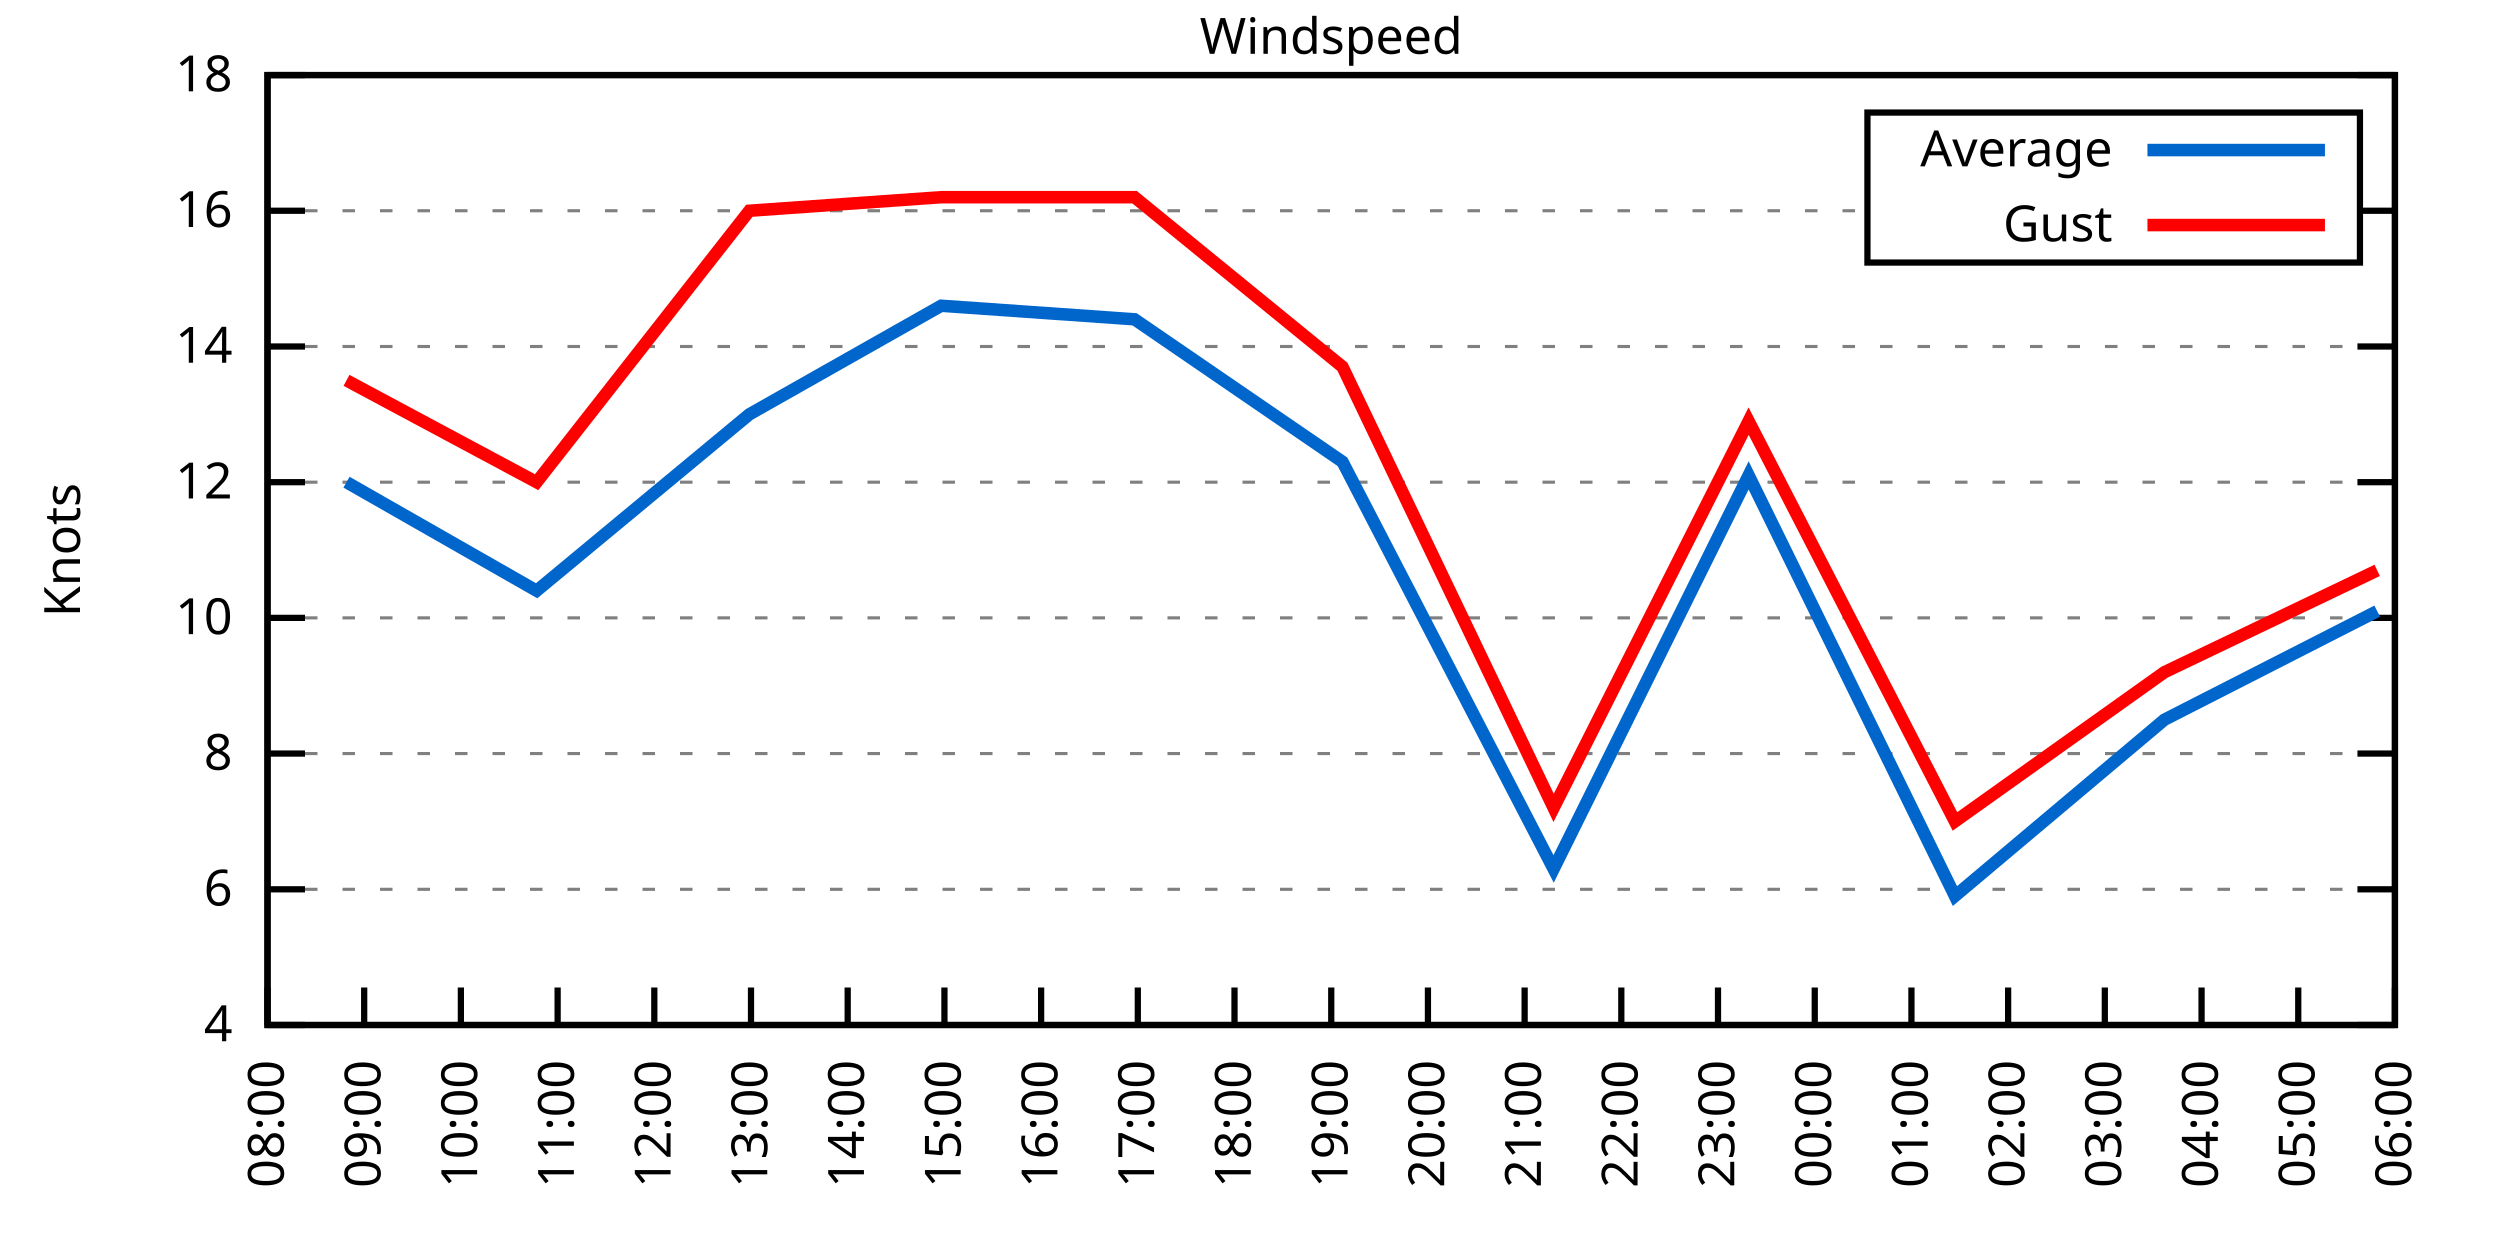
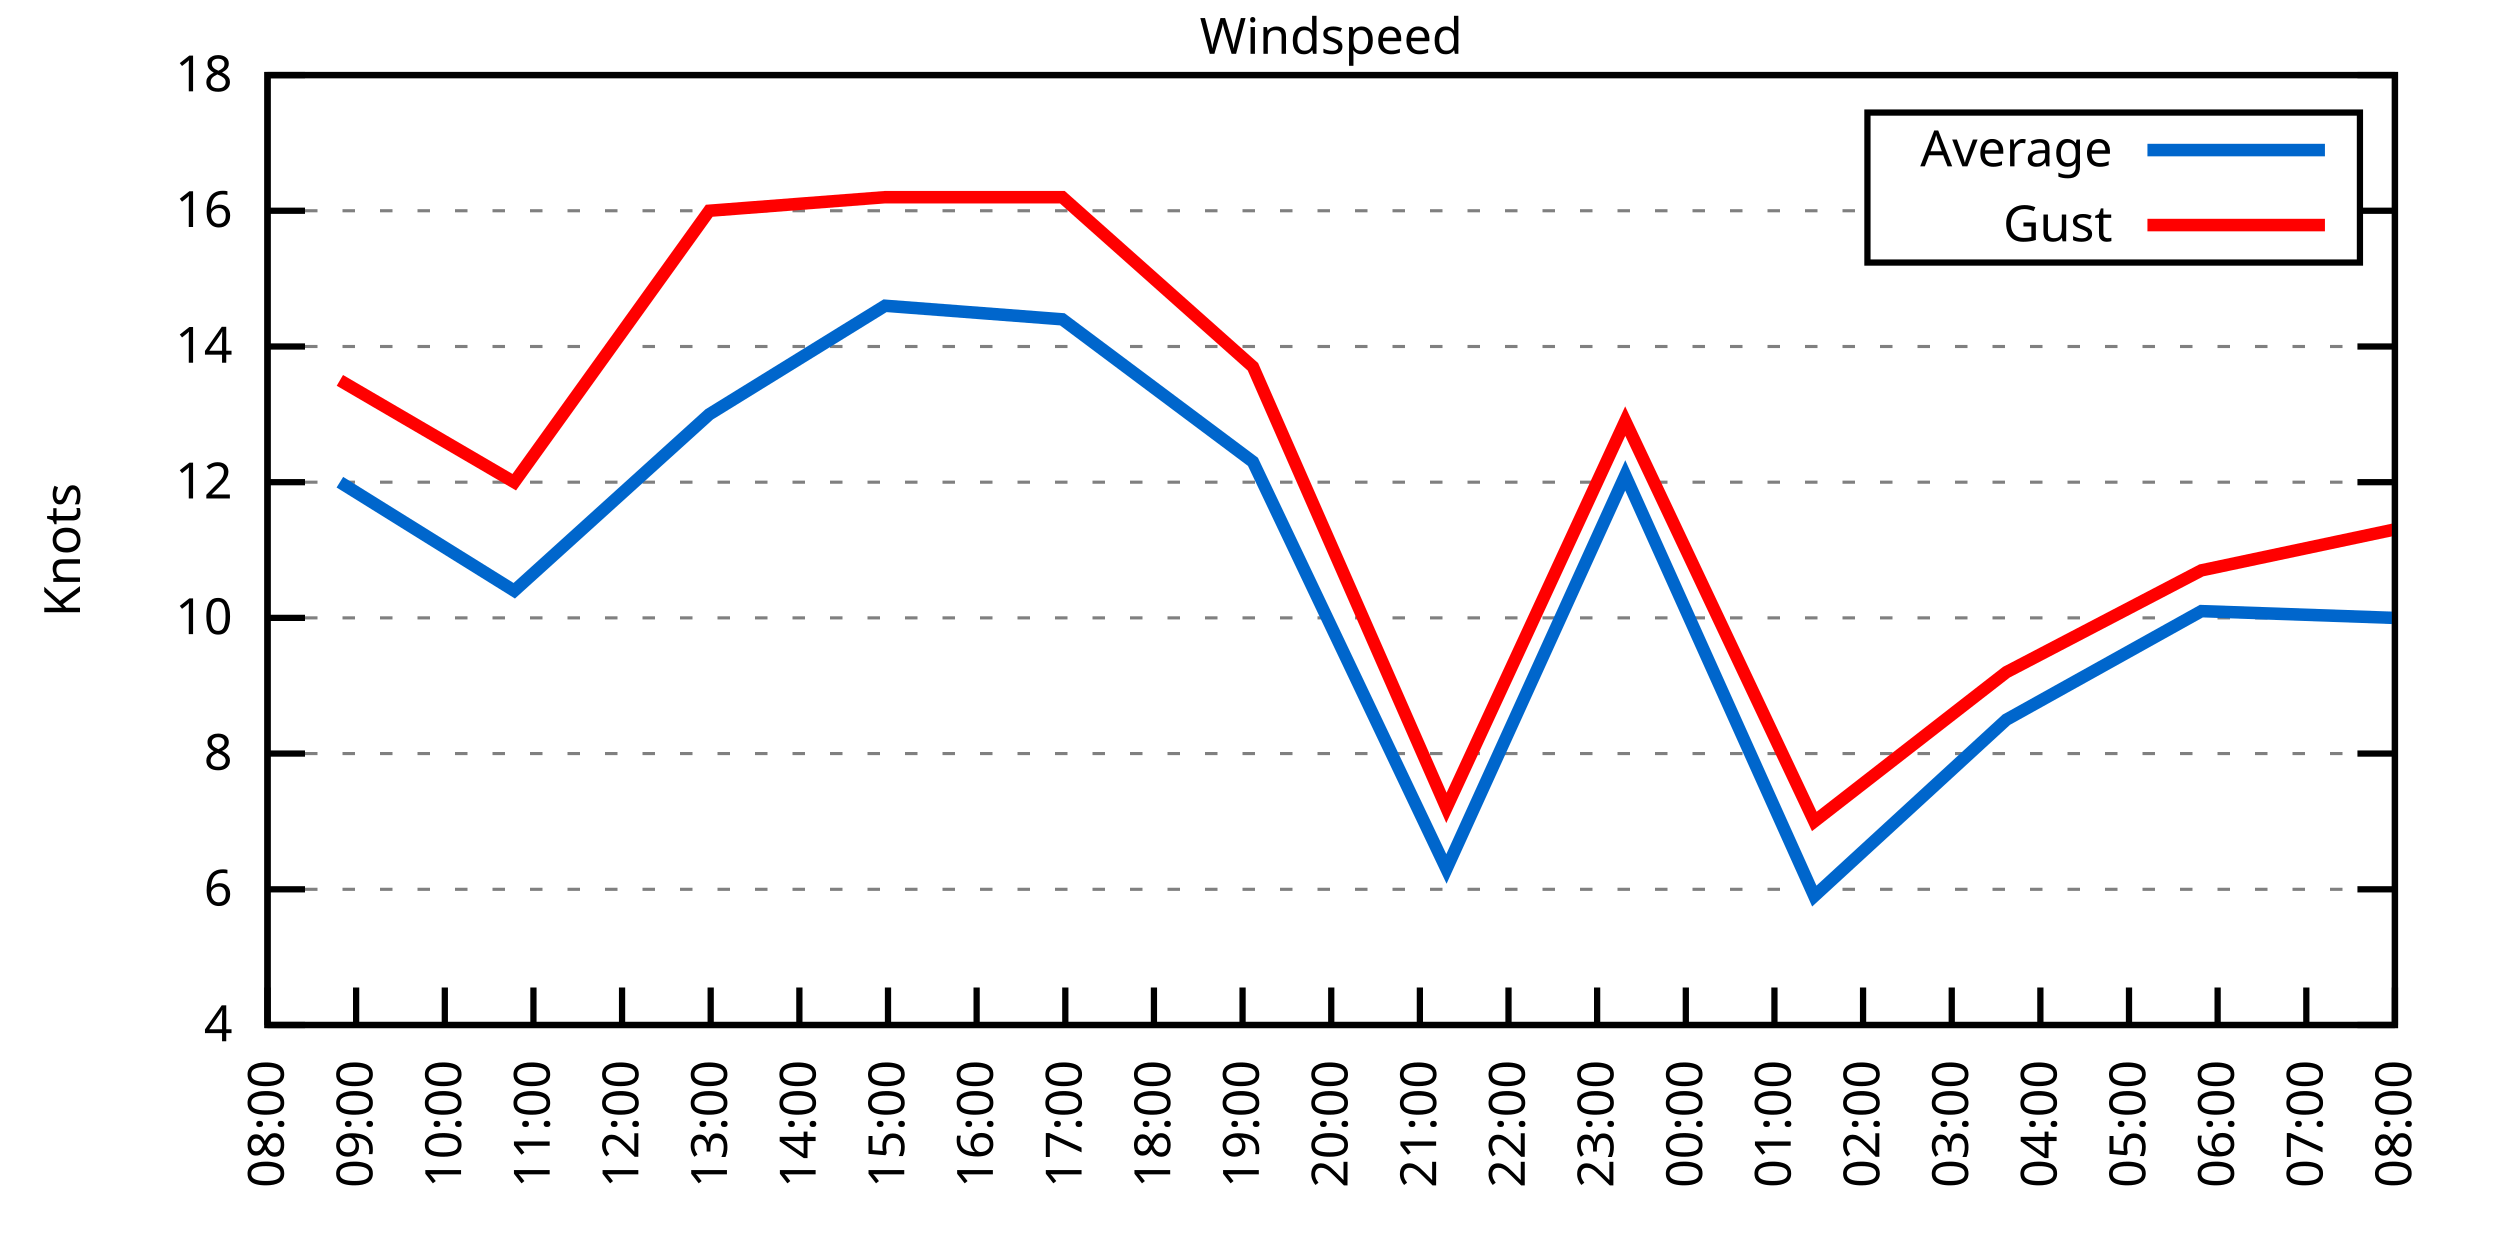
<svg xmlns="http://www.w3.org/2000/svg" xmlns:xlink="http://www.w3.org/1999/xlink" width="400" height="200" viewBox="0 0 400 200">
  <g id="gnuplot_canvas">
    <rect x="0" y="0" width="400" height="200" fill="none" />
    <defs>
      <circle id="gpDot" r="0.5" stroke-width="0.5" stroke="currentColor" />
      <path id="gpPt0" stroke-width="0.333" stroke="currentColor" d="M-1,0 h2 M0,-1 v2" />
      <path id="gpPt1" stroke-width="0.333" stroke="currentColor" d="M-1,-1 L1,1 M1,-1 L-1,1" />
      <path id="gpPt2" stroke-width="0.333" stroke="currentColor" d="M-1,0 L1,0 M0,-1 L0,1 M-1,-1 L1,1 M-1,1 L1,-1" />
      <rect id="gpPt3" stroke-width="0.333" stroke="currentColor" x="-1" y="-1" width="2" height="2" />
      <rect id="gpPt4" stroke-width="0.333" stroke="currentColor" fill="currentColor" x="-1" y="-1" width="2" height="2" />
      <circle id="gpPt5" stroke-width="0.333" stroke="currentColor" cx="0" cy="0" r="1" />
      <use xlink:href="#gpPt5" id="gpPt6" fill="currentColor" stroke="none" />
      <path id="gpPt7" stroke-width="0.333" stroke="currentColor" d="M0,-1.33 L-1.33,0.67 L1.33,0.67 z" />
      <use xlink:href="#gpPt7" id="gpPt8" fill="currentColor" stroke="none" />
      <use xlink:href="#gpPt7" id="gpPt9" stroke="currentColor" transform="rotate(180)" />
      <use xlink:href="#gpPt9" id="gpPt10" fill="currentColor" stroke="none" />
      <use xlink:href="#gpPt3" id="gpPt11" stroke="currentColor" transform="rotate(45)" />
      <use xlink:href="#gpPt11" id="gpPt12" fill="currentColor" stroke="none" />
      <path id="gpPt13" stroke-width="0.333" stroke="currentColor" d="M0,1.330 L1.265,0.411 L0.782,-1.067 L-0.782,-1.076 L-1.265,0.411 z" />
      <use xlink:href="#gpPt13" id="gpPt14" fill="currentColor" stroke="none" />
      <filter id="textbox" filterUnits="objectBoundingBox" x="0" y="0" height="1" width="1">
        <feFlood flood-color="white" flood-opacity="1" result="bgnd" />
        <feComposite in="SourceGraphic" in2="bgnd" operator="atop" />
      </filter>
      <filter id="greybox" filterUnits="objectBoundingBox" x="0" y="0" height="1" width="1">
        <feFlood flood-color="lightgrey" flood-opacity="1" result="grey" />
        <feComposite in="SourceGraphic" in2="grey" operator="atop" />
      </filter>
    </defs>
    <g fill="none" color="white" stroke="currentColor" stroke-width="1.00" stroke-linecap="butt" stroke-linejoin="miter">
</g>
    <g fill="none" color="black" stroke="currentColor" stroke-width="1.00" stroke-linecap="butt" stroke-linejoin="miter">
      <g stroke="none" shape-rendering="crispEdges">
        <polygon fill="rgb(255, 255, 255)" points="42.80,164.00 383.18,164.00 383.18,12.02 42.80,12.02 " />
      </g>
    </g>
    <g fill="none" color="black" stroke="currentColor" stroke-width="1.00" stroke-linecap="butt" stroke-linejoin="miter">
</g>
    <g fill="none" color="black" stroke="black" stroke-width="0.50" stroke-linecap="butt" stroke-linejoin="miter">
</g>
    <g fill="none" color="gray" stroke="currentColor" stroke-width="0.50" stroke-linecap="butt" stroke-linejoin="miter">
      <path stroke="gray" stroke-dasharray="2,4" class="gridline" d="M42.80,164.00 L383.19,164.00  " />
    </g>
    <g fill="none" color="gray" stroke="gray" stroke-width="1.00" stroke-linecap="butt" stroke-linejoin="miter">
</g>
    <g fill="none" color="black" stroke="currentColor" stroke-width="1.00" stroke-linecap="butt" stroke-linejoin="miter">
      <path stroke="black" d="M42.80,164.00 L48.80,164.00 M383.19,164.00 L377.19,164.00  " />
      <g transform="translate(37.20,166.60)" stroke="none" fill="black" font-family="Sans" font-size="8.00" text-anchor="end">
        <text>
          <tspan font-family="Sans"> 4</tspan>
        </text>
      </g>
    </g>
    <g fill="none" color="black" stroke="currentColor" stroke-width="1.00" stroke-linecap="butt" stroke-linejoin="miter">
</g>
    <g fill="none" color="black" stroke="black" stroke-width="0.50" stroke-linecap="butt" stroke-linejoin="miter">
</g>
    <g fill="none" color="gray" stroke="currentColor" stroke-width="0.50" stroke-linecap="butt" stroke-linejoin="miter">
      <path stroke="gray" stroke-dasharray="2,4" class="gridline" d="M42.80,142.29 L383.19,142.29  " />
    </g>
    <g fill="none" color="gray" stroke="gray" stroke-width="1.00" stroke-linecap="butt" stroke-linejoin="miter">
</g>
    <g fill="none" color="black" stroke="currentColor" stroke-width="1.00" stroke-linecap="butt" stroke-linejoin="miter">
      <path stroke="black" d="M42.80,142.29 L48.80,142.29 M383.19,142.29 L377.19,142.29  " />
      <g transform="translate(37.20,144.89)" stroke="none" fill="black" font-family="Sans" font-size="8.00" text-anchor="end">
        <text>
          <tspan font-family="Sans"> 6</tspan>
        </text>
      </g>
    </g>
    <g fill="none" color="black" stroke="currentColor" stroke-width="1.00" stroke-linecap="butt" stroke-linejoin="miter">
</g>
    <g fill="none" color="black" stroke="black" stroke-width="0.50" stroke-linecap="butt" stroke-linejoin="miter">
</g>
    <g fill="none" color="gray" stroke="currentColor" stroke-width="0.50" stroke-linecap="butt" stroke-linejoin="miter">
      <path stroke="gray" stroke-dasharray="2,4" class="gridline" d="M42.80,120.57 L383.19,120.57  " />
    </g>
    <g fill="none" color="gray" stroke="gray" stroke-width="1.00" stroke-linecap="butt" stroke-linejoin="miter">
</g>
    <g fill="none" color="black" stroke="currentColor" stroke-width="1.00" stroke-linecap="butt" stroke-linejoin="miter">
      <path stroke="black" d="M42.80,120.57 L48.80,120.57 M383.19,120.57 L377.19,120.57  " />
      <g transform="translate(37.20,123.17)" stroke="none" fill="black" font-family="Sans" font-size="8.00" text-anchor="end">
        <text>
          <tspan font-family="Sans"> 8</tspan>
        </text>
      </g>
    </g>
    <g fill="none" color="black" stroke="currentColor" stroke-width="1.00" stroke-linecap="butt" stroke-linejoin="miter">
</g>
    <g fill="none" color="black" stroke="black" stroke-width="0.50" stroke-linecap="butt" stroke-linejoin="miter">
</g>
    <g fill="none" color="gray" stroke="currentColor" stroke-width="0.50" stroke-linecap="butt" stroke-linejoin="miter">
      <path stroke="gray" stroke-dasharray="2,4" class="gridline" d="M42.80,98.86 L383.19,98.86  " />
    </g>
    <g fill="none" color="gray" stroke="gray" stroke-width="1.00" stroke-linecap="butt" stroke-linejoin="miter">
</g>
    <g fill="none" color="black" stroke="currentColor" stroke-width="1.00" stroke-linecap="butt" stroke-linejoin="miter">
      <path stroke="black" d="M42.80,98.86 L48.80,98.86 M383.19,98.86 L377.19,98.86  " />
      <g transform="translate(37.20,101.46)" stroke="none" fill="black" font-family="Sans" font-size="8.00" text-anchor="end">
        <text>
          <tspan font-family="Sans"> 10</tspan>
        </text>
      </g>
    </g>
    <g fill="none" color="black" stroke="currentColor" stroke-width="1.00" stroke-linecap="butt" stroke-linejoin="miter">
</g>
    <g fill="none" color="black" stroke="black" stroke-width="0.50" stroke-linecap="butt" stroke-linejoin="miter">
</g>
    <g fill="none" color="gray" stroke="currentColor" stroke-width="0.50" stroke-linecap="butt" stroke-linejoin="miter">
      <path stroke="gray" stroke-dasharray="2,4" class="gridline" d="M42.80,77.15 L383.19,77.15  " />
    </g>
    <g fill="none" color="gray" stroke="gray" stroke-width="1.00" stroke-linecap="butt" stroke-linejoin="miter">
</g>
    <g fill="none" color="black" stroke="currentColor" stroke-width="1.00" stroke-linecap="butt" stroke-linejoin="miter">
      <path stroke="black" d="M42.80,77.15 L48.80,77.15 M383.19,77.15 L377.19,77.15  " />
      <g transform="translate(37.20,79.75)" stroke="none" fill="black" font-family="Sans" font-size="8.00" text-anchor="end">
        <text>
          <tspan font-family="Sans"> 12</tspan>
        </text>
      </g>
    </g>
    <g fill="none" color="black" stroke="currentColor" stroke-width="1.00" stroke-linecap="butt" stroke-linejoin="miter">
</g>
    <g fill="none" color="black" stroke="black" stroke-width="0.50" stroke-linecap="butt" stroke-linejoin="miter">
</g>
    <g fill="none" color="gray" stroke="currentColor" stroke-width="0.50" stroke-linecap="butt" stroke-linejoin="miter">
      <path stroke="gray" stroke-dasharray="2,4" class="gridline" d="M42.80,55.44 L383.19,55.44  " />
    </g>
    <g fill="none" color="gray" stroke="gray" stroke-width="1.00" stroke-linecap="butt" stroke-linejoin="miter">
</g>
    <g fill="none" color="black" stroke="currentColor" stroke-width="1.00" stroke-linecap="butt" stroke-linejoin="miter">
      <path stroke="black" d="M42.80,55.44 L48.80,55.44 M383.19,55.44 L377.19,55.44  " />
      <g transform="translate(37.20,58.04)" stroke="none" fill="black" font-family="Sans" font-size="8.00" text-anchor="end">
        <text>
          <tspan font-family="Sans"> 14</tspan>
        </text>
      </g>
    </g>
    <g fill="none" color="black" stroke="currentColor" stroke-width="1.00" stroke-linecap="butt" stroke-linejoin="miter">
</g>
    <g fill="none" color="black" stroke="black" stroke-width="0.50" stroke-linecap="butt" stroke-linejoin="miter">
</g>
    <g fill="none" color="gray" stroke="currentColor" stroke-width="0.50" stroke-linecap="butt" stroke-linejoin="miter">
      <path stroke="gray" stroke-dasharray="2,4" class="gridline" d="M42.80,33.72 L298.79,33.72 M377.59,33.72 L383.19,33.72  " />
    </g>
    <g fill="none" color="gray" stroke="gray" stroke-width="1.00" stroke-linecap="butt" stroke-linejoin="miter">
</g>
    <g fill="none" color="black" stroke="currentColor" stroke-width="1.00" stroke-linecap="butt" stroke-linejoin="miter">
      <path stroke="black" d="M42.80,33.72 L48.80,33.72 M383.19,33.72 L377.19,33.72  " />
      <g transform="translate(37.20,36.32)" stroke="none" fill="black" font-family="Sans" font-size="8.00" text-anchor="end">
        <text>
          <tspan font-family="Sans"> 16</tspan>
        </text>
      </g>
    </g>
    <g fill="none" color="black" stroke="currentColor" stroke-width="1.00" stroke-linecap="butt" stroke-linejoin="miter">
</g>
    <g fill="none" color="black" stroke="black" stroke-width="0.50" stroke-linecap="butt" stroke-linejoin="miter">
</g>
    <g fill="none" color="gray" stroke="currentColor" stroke-width="0.50" stroke-linecap="butt" stroke-linejoin="miter">
      <path stroke="gray" stroke-dasharray="2,4" class="gridline" d="M42.80,12.01 L383.19,12.01  " />
    </g>
    <g fill="none" color="gray" stroke="gray" stroke-width="1.00" stroke-linecap="butt" stroke-linejoin="miter">
</g>
    <g fill="none" color="black" stroke="currentColor" stroke-width="1.00" stroke-linecap="butt" stroke-linejoin="miter">
      <path stroke="black" d="M42.80,12.01 L48.80,12.01 M383.19,12.01 L377.19,12.01  " />
      <g transform="translate(37.20,14.61)" stroke="none" fill="black" font-family="Sans" font-size="8.00" text-anchor="end">
        <text>
          <tspan font-family="Sans"> 18</tspan>
        </text>
      </g>
    </g>
    <g fill="none" color="black" stroke="currentColor" stroke-width="1.00" stroke-linecap="butt" stroke-linejoin="miter">
      <path stroke="black" d="M42.80,164.00 L42.80,158.00  " />
      <g transform="translate(45.40,169.60) rotate(270.00)" stroke="none" fill="black" font-family="Sans" font-size="8.00" text-anchor="end">
        <text>
          <tspan font-family="Sans">08:00</tspan>
        </text>
      </g>
    </g>
    <g fill="none" color="black" stroke="currentColor" stroke-width="1.00" stroke-linecap="butt" stroke-linejoin="miter">
-       <path stroke="black" d="M58.27,164.00 L58.27,158.00  " />
-       <g transform="translate(60.87,169.60) rotate(270.00)" stroke="none" fill="black" font-family="Sans" font-size="8.00" text-anchor="end">
+       <path stroke="black" d="M56.98,164.00 L56.98,158.00  " />
+       <g transform="translate(59.58,169.60) rotate(270.00)" stroke="none" fill="black" font-family="Sans" font-size="8.00" text-anchor="end">
        <text>
          <tspan font-family="Sans">09:00</tspan>
        </text>
      </g>
    </g>
    <g fill="none" color="black" stroke="currentColor" stroke-width="1.00" stroke-linecap="butt" stroke-linejoin="miter">
-       <path stroke="black" d="M73.74,164.00 L73.74,158.00  " />
-       <g transform="translate(76.34,169.60) rotate(270.00)" stroke="none" fill="black" font-family="Sans" font-size="8.00" text-anchor="end">
+       <path stroke="black" d="M71.17,164.00 L71.17,158.00  " />
+       <g transform="translate(73.77,169.60) rotate(270.00)" stroke="none" fill="black" font-family="Sans" font-size="8.00" text-anchor="end">
        <text>
          <tspan font-family="Sans">10:00</tspan>
        </text>
      </g>
    </g>
    <g fill="none" color="black" stroke="currentColor" stroke-width="1.00" stroke-linecap="butt" stroke-linejoin="miter">
-       <path stroke="black" d="M89.22,164.00 L89.22,158.00  " />
-       <g transform="translate(91.82,169.60) rotate(270.00)" stroke="none" fill="black" font-family="Sans" font-size="8.00" text-anchor="end">
+       <path stroke="black" d="M85.35,164.00 L85.35,158.00  " />
+       <g transform="translate(87.95,169.60) rotate(270.00)" stroke="none" fill="black" font-family="Sans" font-size="8.00" text-anchor="end">
        <text>
          <tspan font-family="Sans">11:00</tspan>
        </text>
      </g>
    </g>
    <g fill="none" color="black" stroke="currentColor" stroke-width="1.00" stroke-linecap="butt" stroke-linejoin="miter">
-       <path stroke="black" d="M104.69,164.00 L104.69,158.00  " />
-       <g transform="translate(107.29,169.60) rotate(270.00)" stroke="none" fill="black" font-family="Sans" font-size="8.00" text-anchor="end">
+       <path stroke="black" d="M99.53,164.00 L99.53,158.00  " />
+       <g transform="translate(102.13,169.60) rotate(270.00)" stroke="none" fill="black" font-family="Sans" font-size="8.00" text-anchor="end">
        <text>
          <tspan font-family="Sans">12:00</tspan>
        </text>
      </g>
    </g>
    <g fill="none" color="black" stroke="currentColor" stroke-width="1.00" stroke-linecap="butt" stroke-linejoin="miter">
-       <path stroke="black" d="M120.16,164.00 L120.16,158.00  " />
-       <g transform="translate(122.76,169.60) rotate(270.00)" stroke="none" fill="black" font-family="Sans" font-size="8.00" text-anchor="end">
+       <path stroke="black" d="M113.71,164.00 L113.71,158.00  " />
+       <g transform="translate(116.31,169.60) rotate(270.00)" stroke="none" fill="black" font-family="Sans" font-size="8.00" text-anchor="end">
        <text>
          <tspan font-family="Sans">13:00</tspan>
        </text>
      </g>
    </g>
    <g fill="none" color="black" stroke="currentColor" stroke-width="1.00" stroke-linecap="butt" stroke-linejoin="miter">
-       <path stroke="black" d="M135.63,164.00 L135.63,158.00  " />
-       <g transform="translate(138.23,169.60) rotate(270.00)" stroke="none" fill="black" font-family="Sans" font-size="8.00" text-anchor="end">
+       <path stroke="black" d="M127.90,164.00 L127.90,158.00  " />
+       <g transform="translate(130.50,169.60) rotate(270.00)" stroke="none" fill="black" font-family="Sans" font-size="8.00" text-anchor="end">
        <text>
          <tspan font-family="Sans">14:00</tspan>
        </text>
      </g>
    </g>
    <g fill="none" color="black" stroke="currentColor" stroke-width="1.00" stroke-linecap="butt" stroke-linejoin="miter">
-       <path stroke="black" d="M151.11,164.00 L151.11,158.00  " />
-       <g transform="translate(153.71,169.60) rotate(270.00)" stroke="none" fill="black" font-family="Sans" font-size="8.00" text-anchor="end">
+       <path stroke="black" d="M142.08,164.00 L142.08,158.00  " />
+       <g transform="translate(144.68,169.60) rotate(270.00)" stroke="none" fill="black" font-family="Sans" font-size="8.00" text-anchor="end">
        <text>
          <tspan font-family="Sans">15:00</tspan>
        </text>
      </g>
    </g>
    <g fill="none" color="black" stroke="currentColor" stroke-width="1.00" stroke-linecap="butt" stroke-linejoin="miter">
-       <path stroke="black" d="M166.58,164.00 L166.58,158.00  " />
-       <g transform="translate(169.18,169.60) rotate(270.00)" stroke="none" fill="black" font-family="Sans" font-size="8.00" text-anchor="end">
+       <path stroke="black" d="M156.26,164.00 L156.26,158.00  " />
+       <g transform="translate(158.86,169.60) rotate(270.00)" stroke="none" fill="black" font-family="Sans" font-size="8.00" text-anchor="end">
        <text>
          <tspan font-family="Sans">16:00</tspan>
        </text>
      </g>
    </g>
    <g fill="none" color="black" stroke="currentColor" stroke-width="1.00" stroke-linecap="butt" stroke-linejoin="miter">
-       <path stroke="black" d="M182.05,164.00 L182.05,158.00  " />
-       <g transform="translate(184.65,169.60) rotate(270.00)" stroke="none" fill="black" font-family="Sans" font-size="8.00" text-anchor="end">
+       <path stroke="black" d="M170.45,164.00 L170.45,158.00  " />
+       <g transform="translate(173.05,169.60) rotate(270.00)" stroke="none" fill="black" font-family="Sans" font-size="8.00" text-anchor="end">
        <text>
          <tspan font-family="Sans">17:00</tspan>
        </text>
      </g>
    </g>
    <g fill="none" color="black" stroke="currentColor" stroke-width="1.00" stroke-linecap="butt" stroke-linejoin="miter">
-       <path stroke="black" d="M197.52,164.00 L197.52,158.00  " />
-       <g transform="translate(200.12,169.60) rotate(270.00)" stroke="none" fill="black" font-family="Sans" font-size="8.00" text-anchor="end">
+       <path stroke="black" d="M184.63,164.00 L184.63,158.00  " />
+       <g transform="translate(187.23,169.60) rotate(270.00)" stroke="none" fill="black" font-family="Sans" font-size="8.00" text-anchor="end">
        <text>
          <tspan font-family="Sans">18:00</tspan>
+         </text>
+       </g>
+     </g>
+     <g fill="none" color="black" stroke="currentColor" stroke-width="1.00" stroke-linecap="butt" stroke-linejoin="miter">
+       <path stroke="black" d="M198.81,164.00 L198.81,158.00  " />
+       <g transform="translate(201.41,169.60) rotate(270.00)" stroke="none" fill="black" font-family="Sans" font-size="8.00" text-anchor="end">
+         <text>
+           <tspan font-family="Sans">19:00</tspan>
        </text>
      </g>
    </g>
    <g fill="none" color="black" stroke="currentColor" stroke-width="1.00" stroke-linecap="butt" stroke-linejoin="miter">
      <path stroke="black" d="M213.00,164.00 L213.00,158.00  " />
      <g transform="translate(215.60,169.60) rotate(270.00)" stroke="none" fill="black" font-family="Sans" font-size="8.00" text-anchor="end">
        <text>
-           <tspan font-family="Sans">19:00</tspan>
-         </text>
-       </g>
-     </g>
-     <g fill="none" color="black" stroke="currentColor" stroke-width="1.00" stroke-linecap="butt" stroke-linejoin="miter">
-       <path stroke="black" d="M228.47,164.00 L228.47,158.00  " />
-       <g transform="translate(231.07,169.60) rotate(270.00)" stroke="none" fill="black" font-family="Sans" font-size="8.00" text-anchor="end">
-         <text>
          <tspan font-family="Sans">20:00</tspan>
        </text>
      </g>
    </g>
    <g fill="none" color="black" stroke="currentColor" stroke-width="1.00" stroke-linecap="butt" stroke-linejoin="miter">
-       <path stroke="black" d="M243.94,164.00 L243.94,158.00  " />
-       <g transform="translate(246.54,169.60) rotate(270.00)" stroke="none" fill="black" font-family="Sans" font-size="8.00" text-anchor="end">
+       <path stroke="black" d="M227.18,164.00 L227.18,158.00  " />
+       <g transform="translate(229.78,169.60) rotate(270.00)" stroke="none" fill="black" font-family="Sans" font-size="8.00" text-anchor="end">
        <text>
          <tspan font-family="Sans">21:00</tspan>
        </text>
      </g>
    </g>
    <g fill="none" color="black" stroke="currentColor" stroke-width="1.00" stroke-linecap="butt" stroke-linejoin="miter">
-       <path stroke="black" d="M259.41,164.00 L259.41,158.00  " />
-       <g transform="translate(262.01,169.60) rotate(270.00)" stroke="none" fill="black" font-family="Sans" font-size="8.00" text-anchor="end">
+       <path stroke="black" d="M241.36,164.00 L241.36,158.00  " />
+       <g transform="translate(243.96,169.60) rotate(270.00)" stroke="none" fill="black" font-family="Sans" font-size="8.00" text-anchor="end">
        <text>
          <tspan font-family="Sans">22:00</tspan>
        </text>
      </g>
    </g>
    <g fill="none" color="black" stroke="currentColor" stroke-width="1.00" stroke-linecap="butt" stroke-linejoin="miter">
-       <path stroke="black" d="M274.88,164.00 L274.88,158.00  " />
-       <g transform="translate(277.48,169.60) rotate(270.00)" stroke="none" fill="black" font-family="Sans" font-size="8.00" text-anchor="end">
+       <path stroke="black" d="M255.54,164.00 L255.54,158.00  " />
+       <g transform="translate(258.14,169.60) rotate(270.00)" stroke="none" fill="black" font-family="Sans" font-size="8.00" text-anchor="end">
        <text>
          <tspan font-family="Sans">23:00</tspan>
        </text>
      </g>
    </g>
    <g fill="none" color="black" stroke="currentColor" stroke-width="1.00" stroke-linecap="butt" stroke-linejoin="miter">
-       <path stroke="black" d="M290.36,164.00 L290.36,158.00  " />
-       <g transform="translate(292.96,169.60) rotate(270.00)" stroke="none" fill="black" font-family="Sans" font-size="8.00" text-anchor="end">
+       <path stroke="black" d="M269.73,164.00 L269.73,158.00  " />
+       <g transform="translate(272.33,169.60) rotate(270.00)" stroke="none" fill="black" font-family="Sans" font-size="8.00" text-anchor="end">
        <text>
          <tspan font-family="Sans">00:00</tspan>
        </text>
      </g>
    </g>
    <g fill="none" color="black" stroke="currentColor" stroke-width="1.00" stroke-linecap="butt" stroke-linejoin="miter">
-       <path stroke="black" d="M305.83,164.00 L305.83,158.00  " />
-       <g transform="translate(308.43,169.60) rotate(270.00)" stroke="none" fill="black" font-family="Sans" font-size="8.00" text-anchor="end">
+       <path stroke="black" d="M283.91,164.00 L283.91,158.00  " />
+       <g transform="translate(286.51,169.60) rotate(270.00)" stroke="none" fill="black" font-family="Sans" font-size="8.00" text-anchor="end">
        <text>
          <tspan font-family="Sans">01:00</tspan>
        </text>
      </g>
    </g>
    <g fill="none" color="black" stroke="currentColor" stroke-width="1.00" stroke-linecap="butt" stroke-linejoin="miter">
-       <path stroke="black" d="M321.30,164.00 L321.30,158.00  " />
-       <g transform="translate(323.90,169.60) rotate(270.00)" stroke="none" fill="black" font-family="Sans" font-size="8.00" text-anchor="end">
+       <path stroke="black" d="M298.09,164.00 L298.09,158.00  " />
+       <g transform="translate(300.69,169.60) rotate(270.00)" stroke="none" fill="black" font-family="Sans" font-size="8.00" text-anchor="end">
        <text>
          <tspan font-family="Sans">02:00</tspan>
        </text>
      </g>
    </g>
    <g fill="none" color="black" stroke="currentColor" stroke-width="1.00" stroke-linecap="butt" stroke-linejoin="miter">
-       <path stroke="black" d="M336.77,164.00 L336.77,158.00  " />
-       <g transform="translate(339.37,169.60) rotate(270.00)" stroke="none" fill="black" font-family="Sans" font-size="8.00" text-anchor="end">
+       <path stroke="black" d="M312.28,164.00 L312.28,158.00  " />
+       <g transform="translate(314.88,169.60) rotate(270.00)" stroke="none" fill="black" font-family="Sans" font-size="8.00" text-anchor="end">
        <text>
          <tspan font-family="Sans">03:00</tspan>
        </text>
      </g>
    </g>
    <g fill="none" color="black" stroke="currentColor" stroke-width="1.00" stroke-linecap="butt" stroke-linejoin="miter">
-       <path stroke="black" d="M352.25,164.00 L352.25,158.00  " />
-       <g transform="translate(354.85,169.60) rotate(270.00)" stroke="none" fill="black" font-family="Sans" font-size="8.00" text-anchor="end">
+       <path stroke="black" d="M326.46,164.00 L326.46,158.00  " />
+       <g transform="translate(329.06,169.60) rotate(270.00)" stroke="none" fill="black" font-family="Sans" font-size="8.00" text-anchor="end">
        <text>
          <tspan font-family="Sans">04:00</tspan>
        </text>
      </g>
    </g>
    <g fill="none" color="black" stroke="currentColor" stroke-width="1.00" stroke-linecap="butt" stroke-linejoin="miter">
-       <path stroke="black" d="M367.72,164.00 L367.72,158.00  " />
-       <g transform="translate(370.32,169.60) rotate(270.00)" stroke="none" fill="black" font-family="Sans" font-size="8.00" text-anchor="end">
+       <path stroke="black" d="M340.64,164.00 L340.64,158.00  " />
+       <g transform="translate(343.24,169.60) rotate(270.00)" stroke="none" fill="black" font-family="Sans" font-size="8.00" text-anchor="end">
        <text>
          <tspan font-family="Sans">05:00</tspan>
+         </text>
+       </g>
+     </g>
+     <g fill="none" color="black" stroke="currentColor" stroke-width="1.00" stroke-linecap="butt" stroke-linejoin="miter">
+       <path stroke="black" d="M354.82,164.00 L354.82,158.00  " />
+       <g transform="translate(357.42,169.60) rotate(270.00)" stroke="none" fill="black" font-family="Sans" font-size="8.00" text-anchor="end">
+         <text>
+           <tspan font-family="Sans">06:00</tspan>
+         </text>
+       </g>
+     </g>
+     <g fill="none" color="black" stroke="currentColor" stroke-width="1.00" stroke-linecap="butt" stroke-linejoin="miter">
+       <path stroke="black" d="M369.01,164.00 L369.01,158.00  " />
+       <g transform="translate(371.61,169.60) rotate(270.00)" stroke="none" fill="black" font-family="Sans" font-size="8.00" text-anchor="end">
+         <text>
+           <tspan font-family="Sans">07:00</tspan>
        </text>
      </g>
    </g>
    <g fill="none" color="black" stroke="currentColor" stroke-width="1.00" stroke-linecap="butt" stroke-linejoin="miter">
      <path stroke="black" d="M383.19,164.00 L383.19,158.00  " />
      <g transform="translate(385.79,169.60) rotate(270.00)" stroke="none" fill="black" font-family="Sans" font-size="8.00" text-anchor="end">
        <text>
-           <tspan font-family="Sans">06:00</tspan>
+           <tspan font-family="Sans">08:00</tspan>
        </text>
      </g>
    </g>
    <g fill="none" color="black" stroke="currentColor" stroke-width="1.00" stroke-linecap="butt" stroke-linejoin="miter">
</g>
    <g fill="none" color="black" stroke="currentColor" stroke-width="1.00" stroke-linecap="butt" stroke-linejoin="miter">
      <path stroke="black" d="M42.80,12.01 L42.80,164.00 L383.19,164.00 L383.19,12.01 L42.80,12.01 Z  " />
    </g>
    <g fill="none" color="black" stroke="currentColor" stroke-width="1.00" stroke-linecap="butt" stroke-linejoin="miter">
</g>
    <g fill="none" color="black" stroke="currentColor" stroke-width="1.00" stroke-linecap="butt" stroke-linejoin="miter">
      <path stroke="black" d="M298.79,42.01 L298.79,18.01 L377.59,18.01 L377.59,42.01 L298.79,42.01 Z  " />
    </g>
    <g id="Windspeed_plot_1">
      <g fill="none" color="white" stroke="black" stroke-width="2.00" stroke-linecap="butt" stroke-linejoin="miter">
</g>
      <g fill="none" color="black" stroke="currentColor" stroke-width="2.00" stroke-linecap="butt" stroke-linejoin="miter">
        <g transform="translate(337.99,26.61)" stroke="none" fill="black" font-family="Sans" font-size="8.00" text-anchor="end">
          <text>
            <tspan font-family="Sans">Average</tspan>
          </text>
        </g>
      </g>
      <g fill="none" color="black" stroke="currentColor" stroke-width="2.00" stroke-linecap="butt" stroke-linejoin="miter">
-         <path stroke="rgb(  0, 102, 204)" d="M343.59,24.01 L371.99,24.01 M55.44,77.15 L85.86,94.52 L119.90,66.29 L150.59,48.92 L181.53,51.09 L214.80,73.89   L248.58,139.03 L279.78,76.06 L312.79,143.37 L346.31,115.15 L380.35,97.78  " />
+         <path stroke="rgb(  0, 102, 204)" d="M343.59,24.01 L371.99,24.01 M54.38,77.15 L82.28,94.52 L113.48,66.29 L141.61,48.92 L169.97,51.09 L200.47,73.89   L231.43,139.03 L260.04,76.06 L290.29,143.37 L321.02,115.15 L352.22,97.78 L382.95,98.86  " />
      </g>
    </g>
    <g id="Windspeed_plot_2">
      <g fill="none" color="black" stroke="currentColor" stroke-width="2.00" stroke-linecap="butt" stroke-linejoin="miter">
        <g transform="translate(337.99,38.61)" stroke="none" fill="black" font-family="Sans" font-size="8.00" text-anchor="end">
          <text>
            <tspan font-family="Sans">Gust</tspan>
          </text>
        </g>
      </g>
      <g fill="none" color="black" stroke="currentColor" stroke-width="2.00" stroke-linecap="butt" stroke-linejoin="miter">
-         <path stroke="rgb(255,   0,   0)" d="M343.59,36.01 L371.99,36.01 M55.44,60.86 L85.86,77.15 L119.90,33.72 L150.59,31.55 L181.53,31.55 L214.80,58.69   L248.58,129.26 L279.78,67.38 L312.79,131.43 L346.31,107.55 L380.35,91.26  " />
+         <path stroke="rgb(255,   0,   0)" d="M343.59,36.01 L371.99,36.01 M54.38,60.86 L82.28,77.15 L113.48,33.72 L141.61,31.55 L169.97,31.55 L200.47,58.69   L231.43,129.26 L260.04,67.38 L290.29,131.43 L321.02,107.55 L352.22,91.26 L382.95,84.75  " />
      </g>
    </g>
    <g fill="none" color="black" stroke="currentColor" stroke-width="2.00" stroke-linecap="butt" stroke-linejoin="miter">
</g>
    <g fill="none" color="black" stroke="black" stroke-width="1.00" stroke-linecap="butt" stroke-linejoin="miter">
</g>
    <g fill="none" color="black" stroke="currentColor" stroke-width="1.00" stroke-linecap="butt" stroke-linejoin="miter">
      <path stroke="black" d="M42.80,12.01 L42.80,164.00 L383.19,164.00 L383.19,12.01 L42.80,12.01 Z  " />
      <g transform="translate(12.80,88.01) rotate(270.00)" stroke="none" fill="black" font-family="Sans" font-size="8.00" text-anchor="middle">
        <text>
          <tspan font-family="Sans">Knots</tspan>
        </text>
      </g>
    </g>
    <g fill="none" color="black" stroke="currentColor" stroke-width="1.00" stroke-linecap="butt" stroke-linejoin="miter">
</g>
    <g fill="none" color="black" stroke="currentColor" stroke-width="1.00" stroke-linecap="butt" stroke-linejoin="miter">
      <g transform="translate(212.99,8.61)" stroke="none" fill="black" font-family="Sans" font-size="8.00" text-anchor="middle">
        <text>
          <tspan font-family="Sans">Windspeed</tspan>
        </text>
      </g>
    </g>
    <g fill="none" color="black" stroke="currentColor" stroke-width="1.00" stroke-linecap="butt" stroke-linejoin="miter">
</g>
  </g>
</svg>
